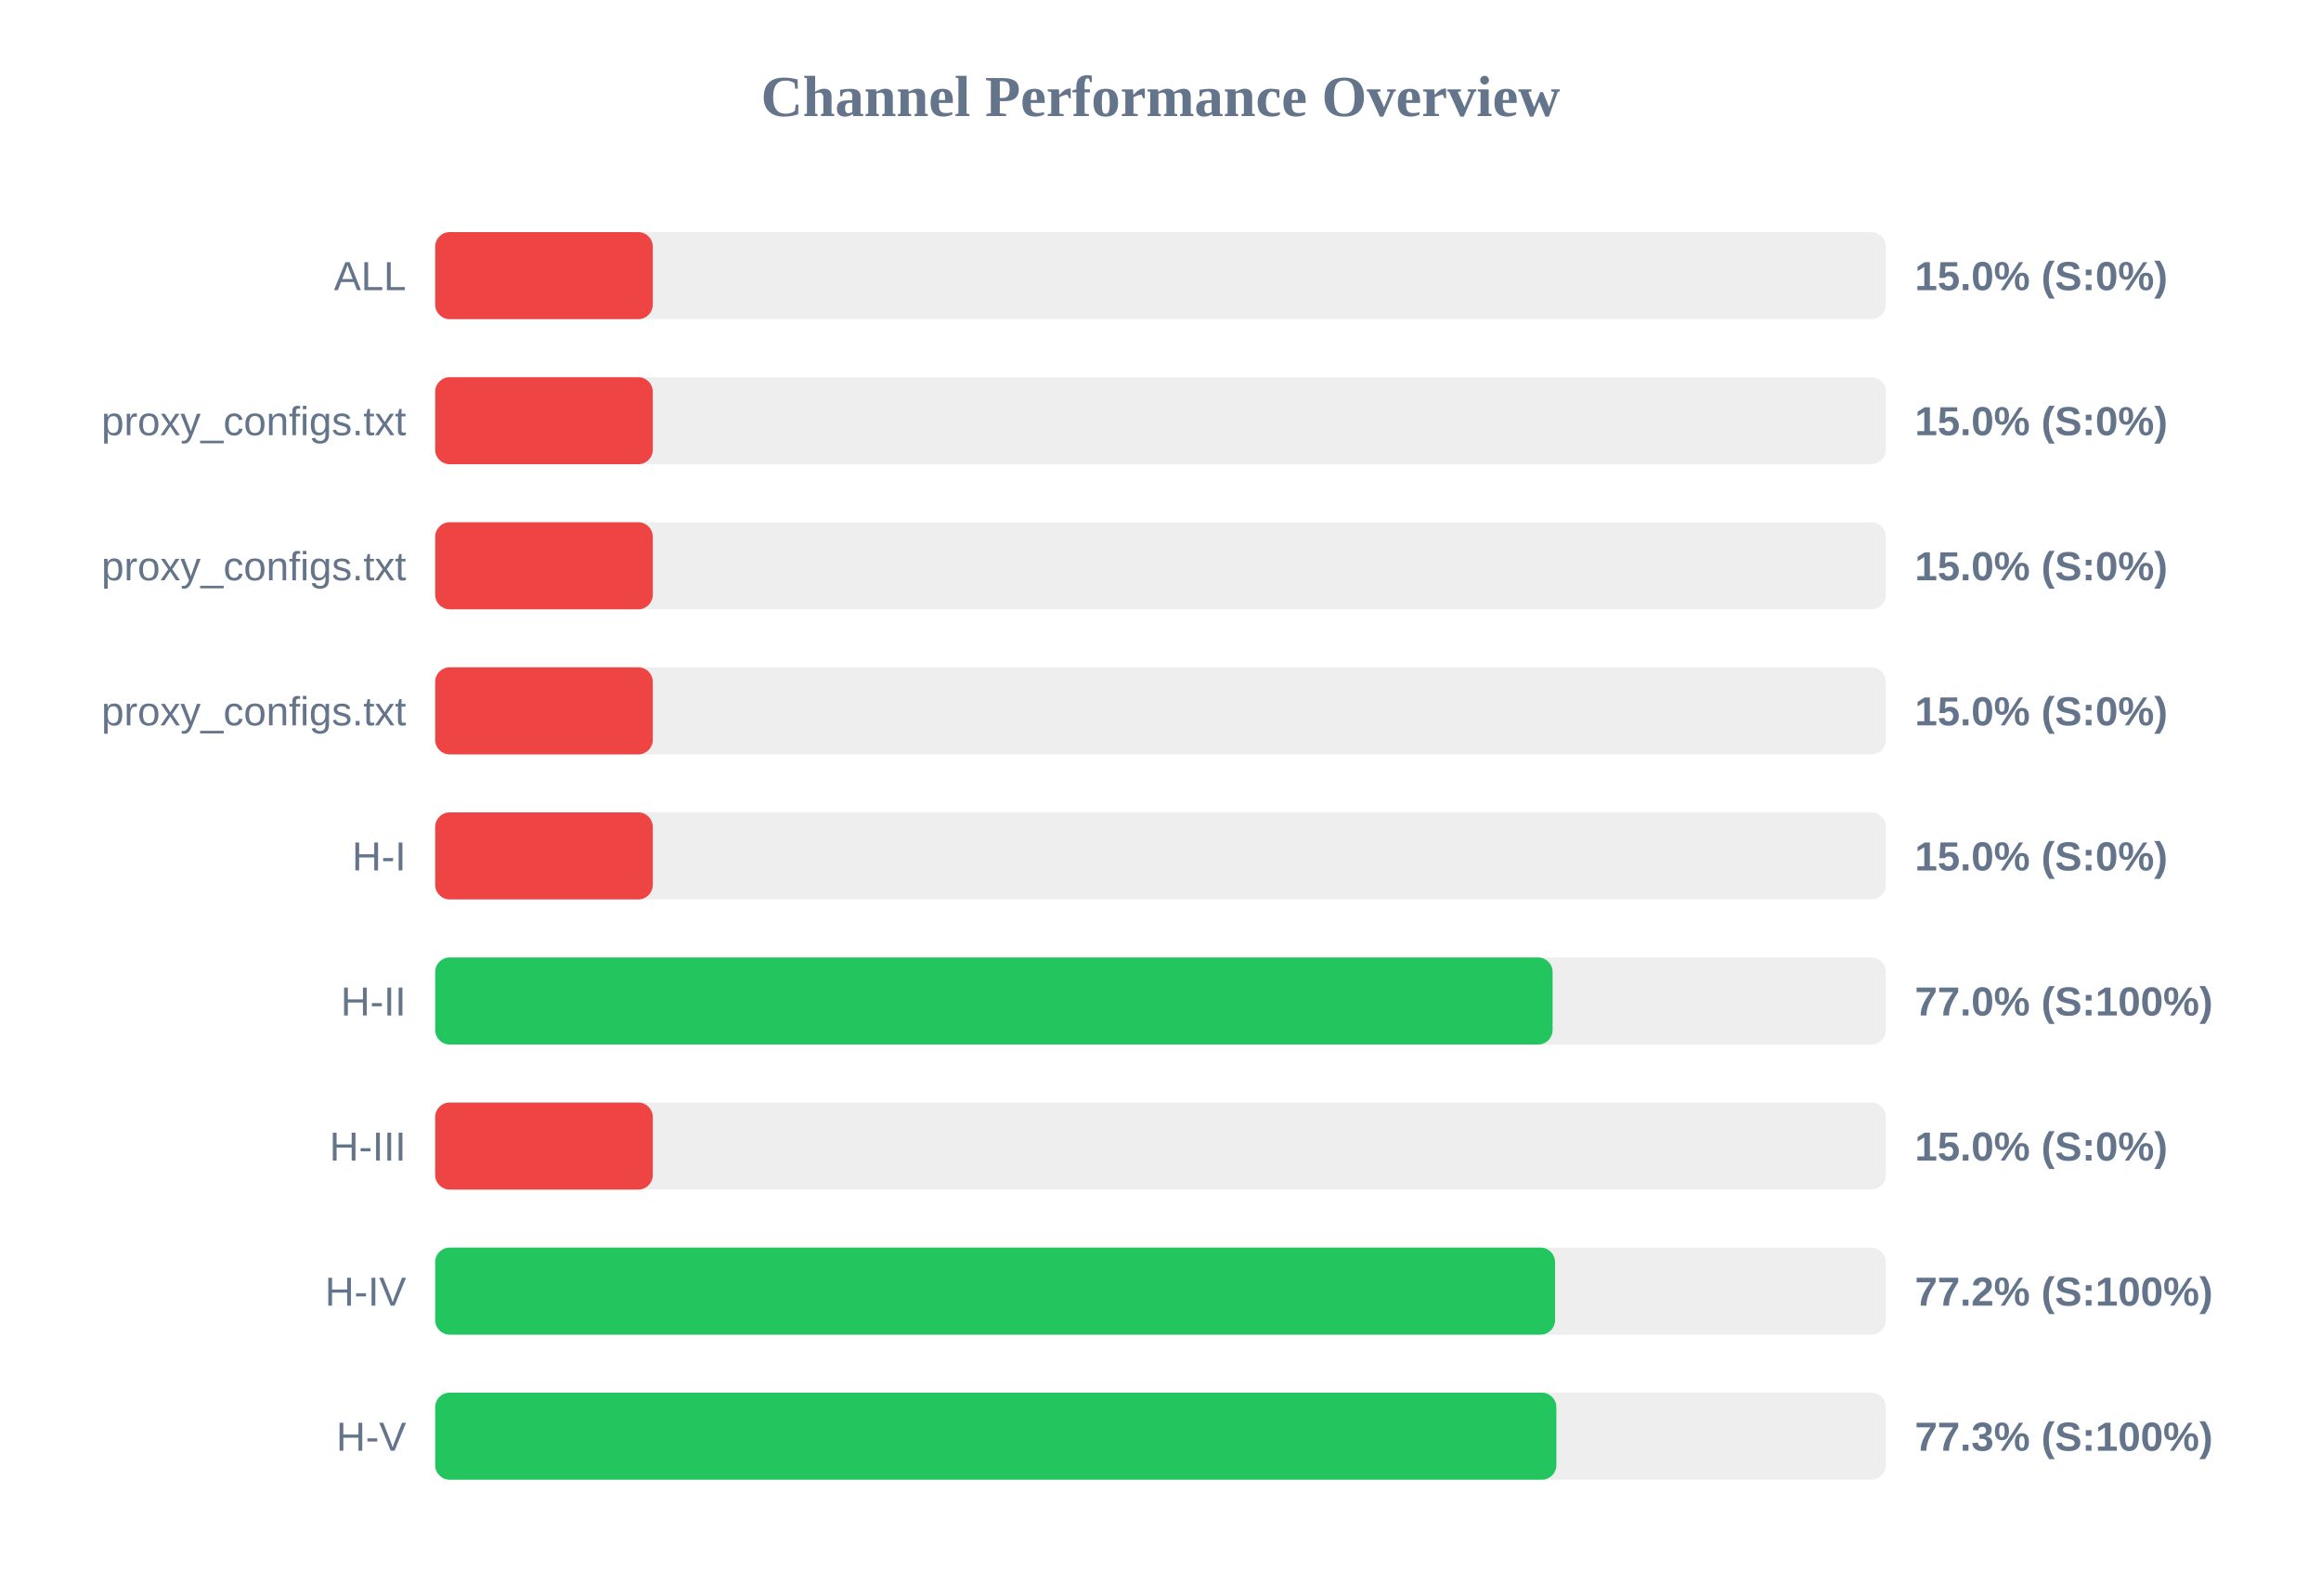
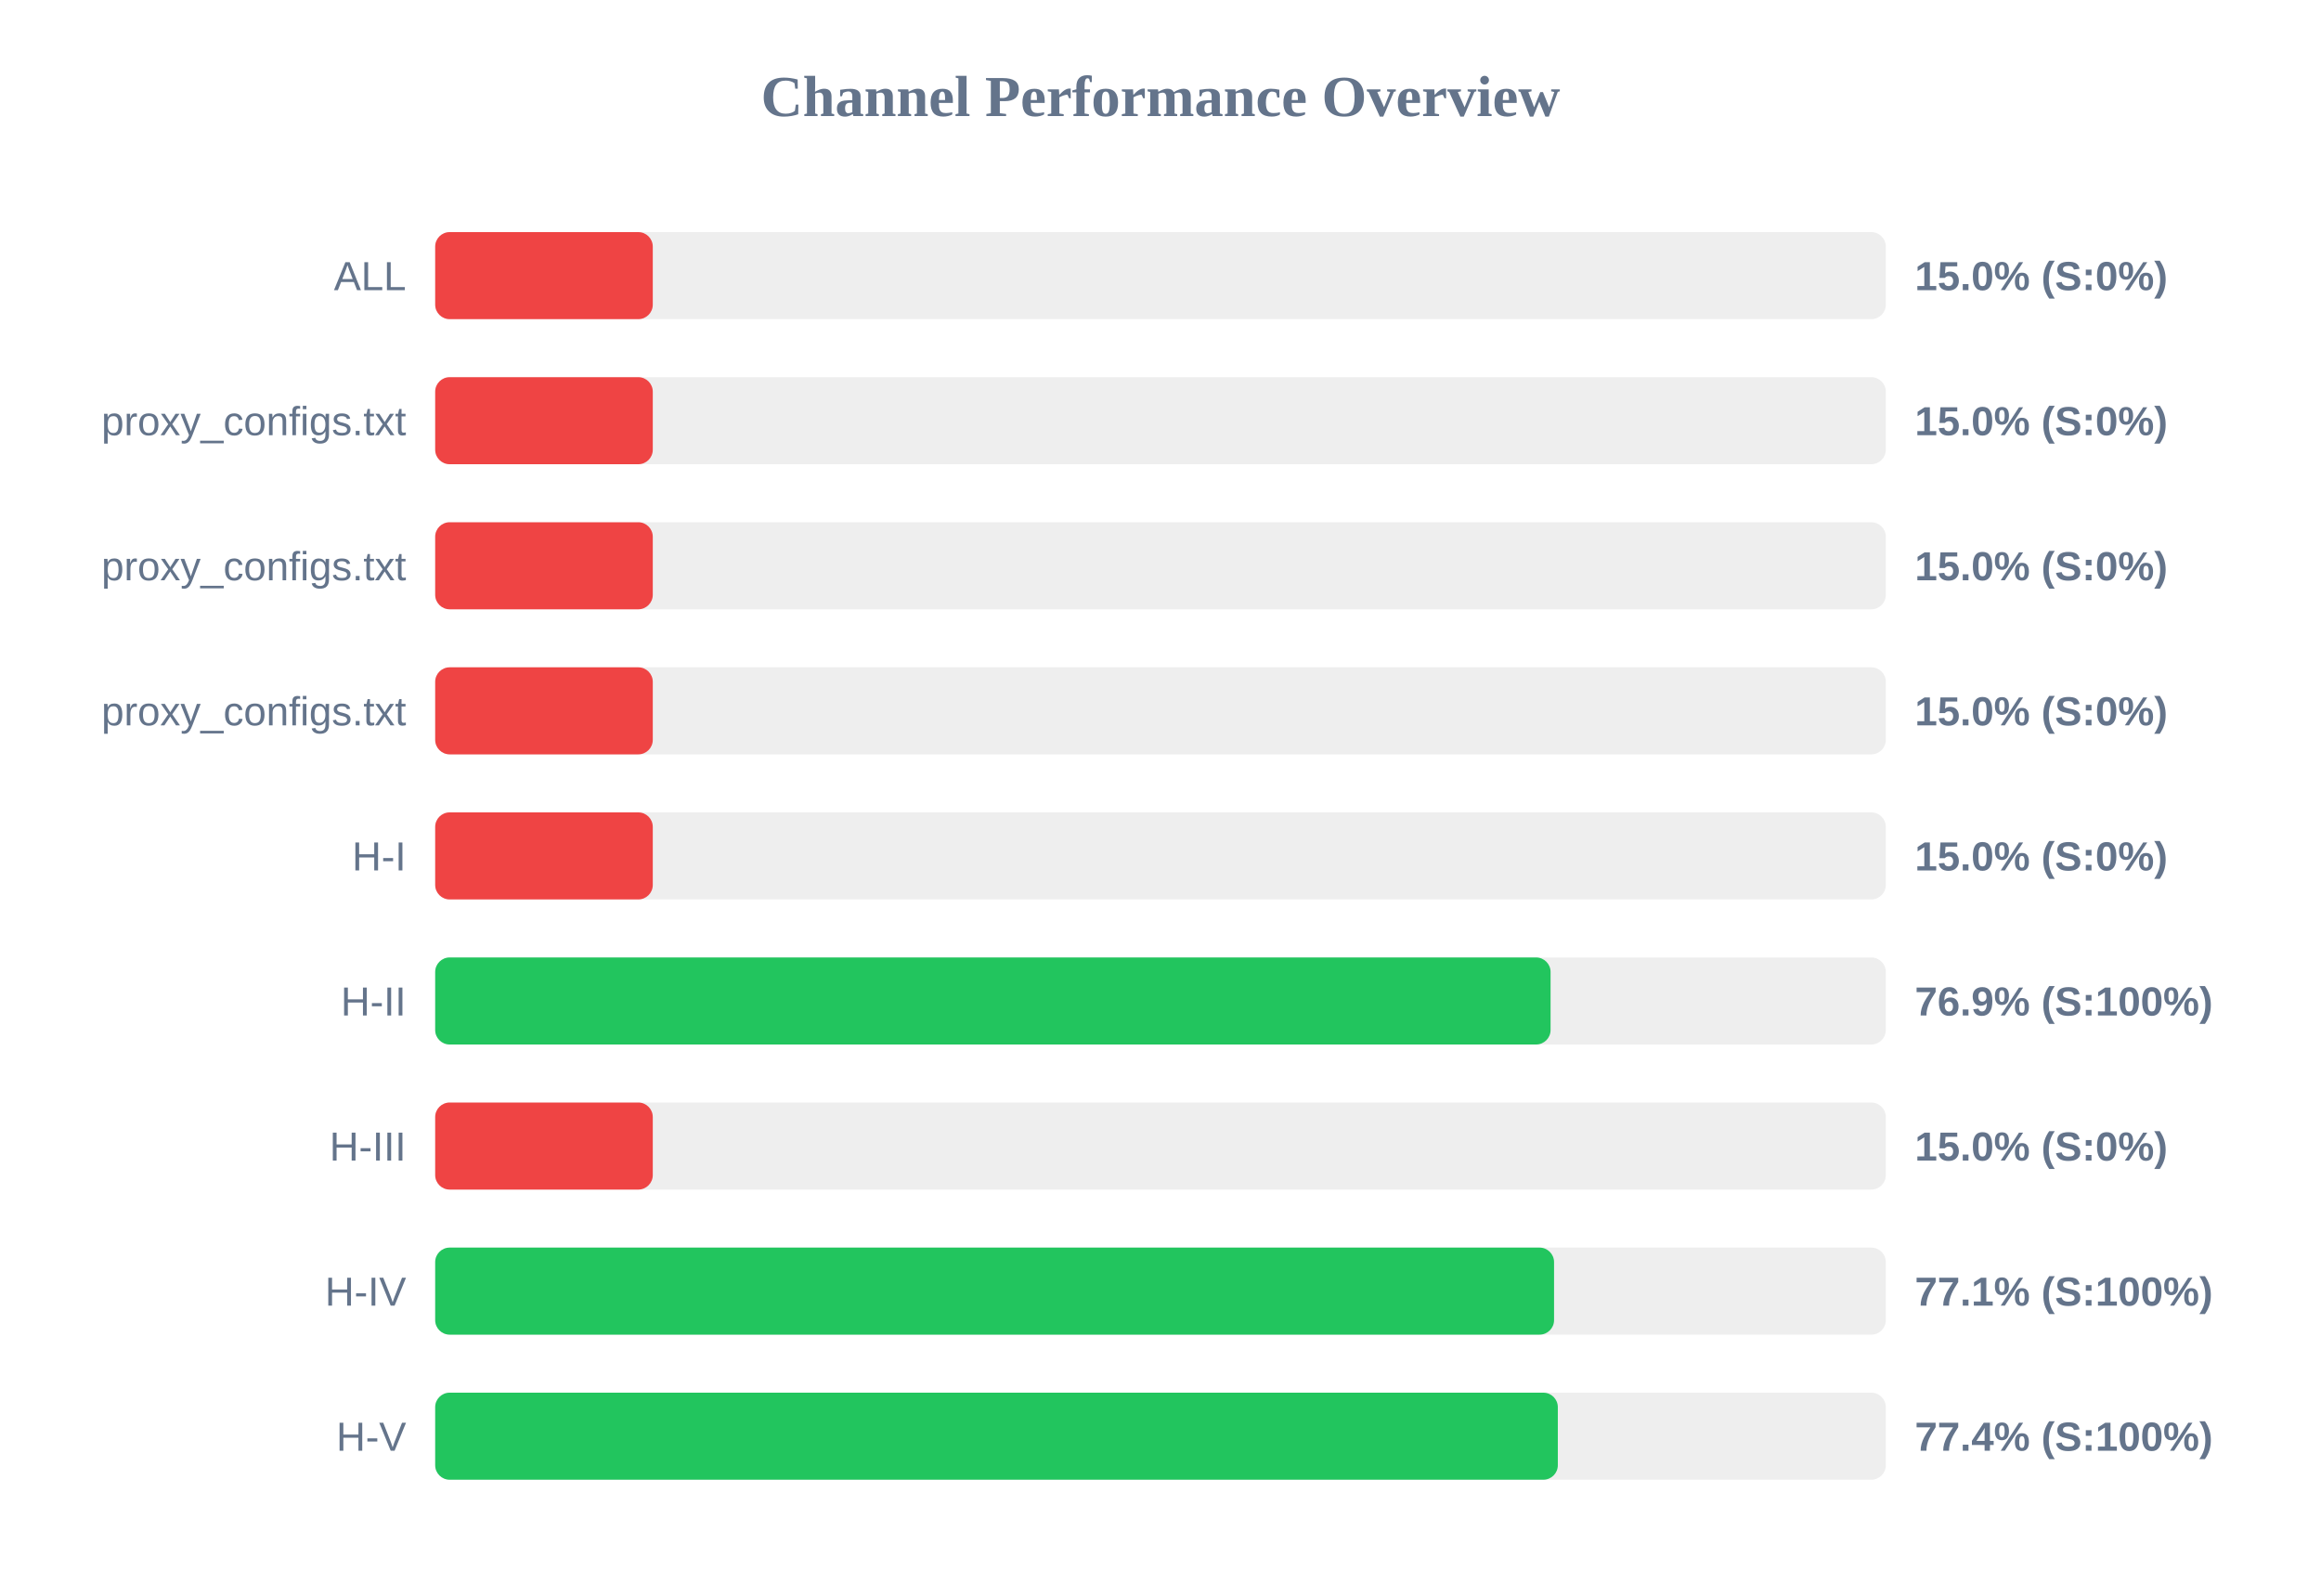
<svg xmlns="http://www.w3.org/2000/svg" width="800" height="550" version="1.1">
  <style>
        .row { font: 14px Arial; fill: #64748b; }
        .score { font: bold 14px Arial; fill: #64748b; }
    </style>
  <text x="400" y="40" text-anchor="middle" font-size="20px" font-weight="bold" fill="#64748b">Channel Performance Overview</text>
  <rect x="150" y="80" width="500" height="30" fill="#eee" rx="5" />
  <rect x="150" y="80" width="75.0" height="30" fill="#ef4444" rx="5" />
  <text x="140" y="100" text-anchor="end" class="row">ALL</text>
  <text x="660" y="100" text-anchor="start" class="score">15.0% (S:0%)</text>
  <rect x="150" y="130" width="500" height="30" fill="#eee" rx="5" />
  <rect x="150" y="130" width="75.0" height="30" fill="#ef4444" rx="5" />
  <text x="140" y="150" text-anchor="end" class="row">proxy_configs.txt</text>
  <text x="660" y="150" text-anchor="start" class="score">15.0% (S:0%)</text>
  <rect x="150" y="180" width="500" height="30" fill="#eee" rx="5" />
  <rect x="150" y="180" width="75.0" height="30" fill="#ef4444" rx="5" />
  <text x="140" y="200" text-anchor="end" class="row">proxy_configs.txt</text>
  <text x="660" y="200" text-anchor="start" class="score">15.0% (S:0%)</text>
  <rect x="150" y="230" width="500" height="30" fill="#eee" rx="5" />
  <rect x="150" y="230" width="75.0" height="30" fill="#ef4444" rx="5" />
  <text x="140" y="250" text-anchor="end" class="row">proxy_configs.txt</text>
  <text x="660" y="250" text-anchor="start" class="score">15.0% (S:0%)</text>
  <rect x="150" y="280" width="500" height="30" fill="#eee" rx="5" />
  <rect x="150" y="280" width="75.0" height="30" fill="#ef4444" rx="5" />
  <text x="140" y="300" text-anchor="end" class="row">H-I</text>
  <text x="660" y="300" text-anchor="start" class="score">15.0% (S:0%)</text>
  <rect x="150" y="330" width="500" height="30" fill="#eee" rx="5" />
-   <rect x="150" y="330" width="385.15" height="30" fill="#22c55e" rx="5" />
+   <rect x="150" y="330" width="384.45" height="30" fill="#22c55e" rx="5" />
  <text x="140" y="350" text-anchor="end" class="row">H-II</text>
-   <text x="660" y="350" text-anchor="start" class="score">77.0% (S:100%)</text>
+   <text x="660" y="350" text-anchor="start" class="score">76.9% (S:100%)</text>
  <rect x="150" y="380" width="500" height="30" fill="#eee" rx="5" />
  <rect x="150" y="380" width="75.0" height="30" fill="#ef4444" rx="5" />
  <text x="140" y="400" text-anchor="end" class="row">H-III</text>
  <text x="660" y="400" text-anchor="start" class="score">15.0% (S:0%)</text>
  <rect x="150" y="430" width="500" height="30" fill="#eee" rx="5" />
-   <rect x="150" y="430" width="386.0" height="30" fill="#22c55e" rx="5" />
+   <rect x="150" y="430" width="385.65" height="30" fill="#22c55e" rx="5" />
  <text x="140" y="450" text-anchor="end" class="row">H-IV</text>
-   <text x="660" y="450" text-anchor="start" class="score">77.2% (S:100%)</text>
+   <text x="660" y="450" text-anchor="start" class="score">77.1% (S:100%)</text>
  <rect x="150" y="480" width="500" height="30" fill="#eee" rx="5" />
-   <rect x="150" y="480" width="386.45" height="30" fill="#22c55e" rx="5" />
+   <rect x="150" y="480" width="386.95" height="30" fill="#22c55e" rx="5" />
  <text x="140" y="500" text-anchor="end" class="row">H-V</text>
-   <text x="660" y="500" text-anchor="start" class="score">77.3% (S:100%)</text>
+   <text x="660" y="500" text-anchor="start" class="score">77.4% (S:100%)</text>
</svg>
